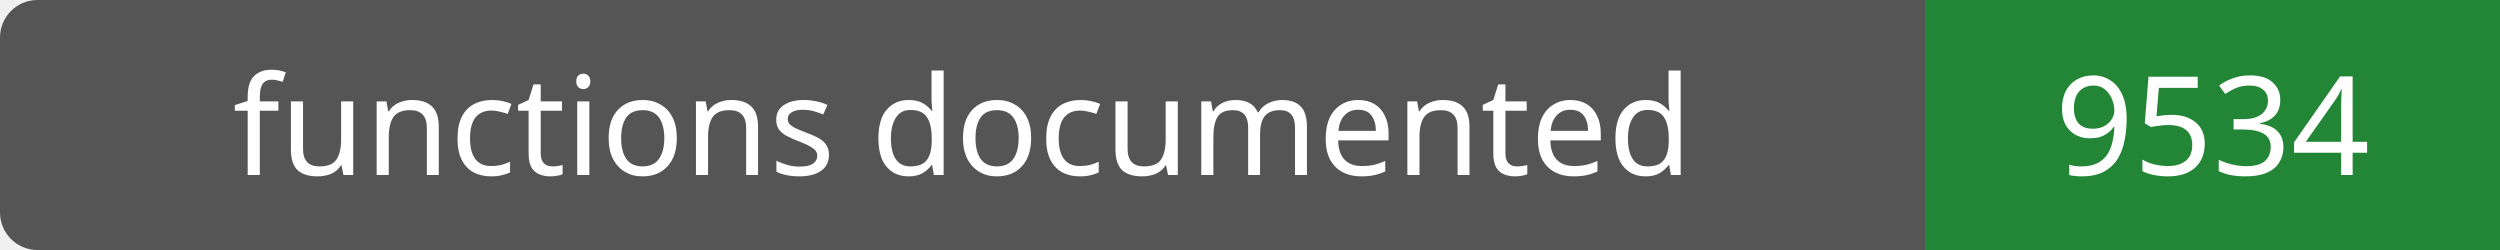
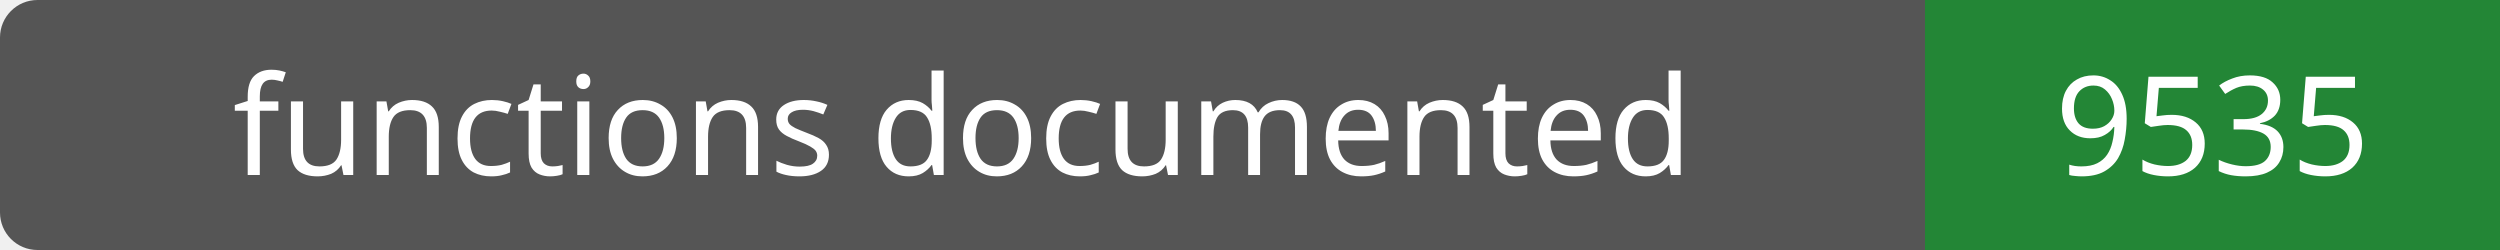
- <svg xmlns="http://www.w3.org/2000/svg" width="200" height="20" role="img" aria-label="functions documented: 9534">
+ <svg xmlns="http://www.w3.org/2000/svg" width="200" height="20" role="img" aria-label="functions documented: 9535">
  <rect width="200" height="20" rx="3" fill="#555" />
  <path fill="#238636" d="M154 0h46v20H154z" />
  <g fill="#fff" text-anchor="middle" font-family="Verdana,sans-serif" font-size="11">
    <text x="77.0" y="14">functions documented</text>
-     <text x="177.0" y="14">9534</text>
+     <text x="177.0" y="14">9535</text>
  </g>
</svg>
